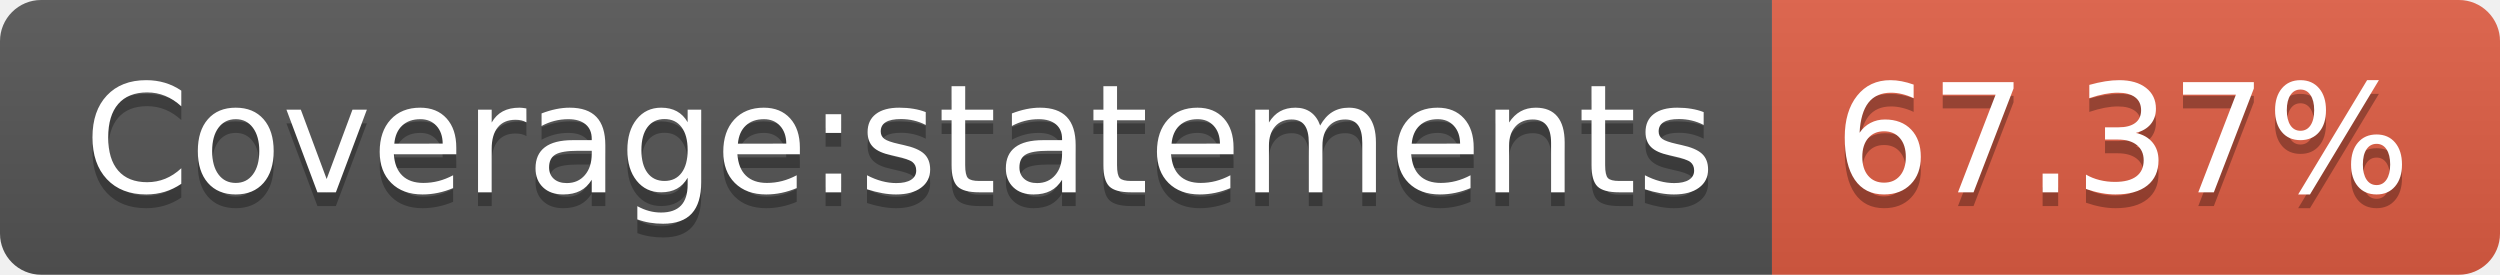
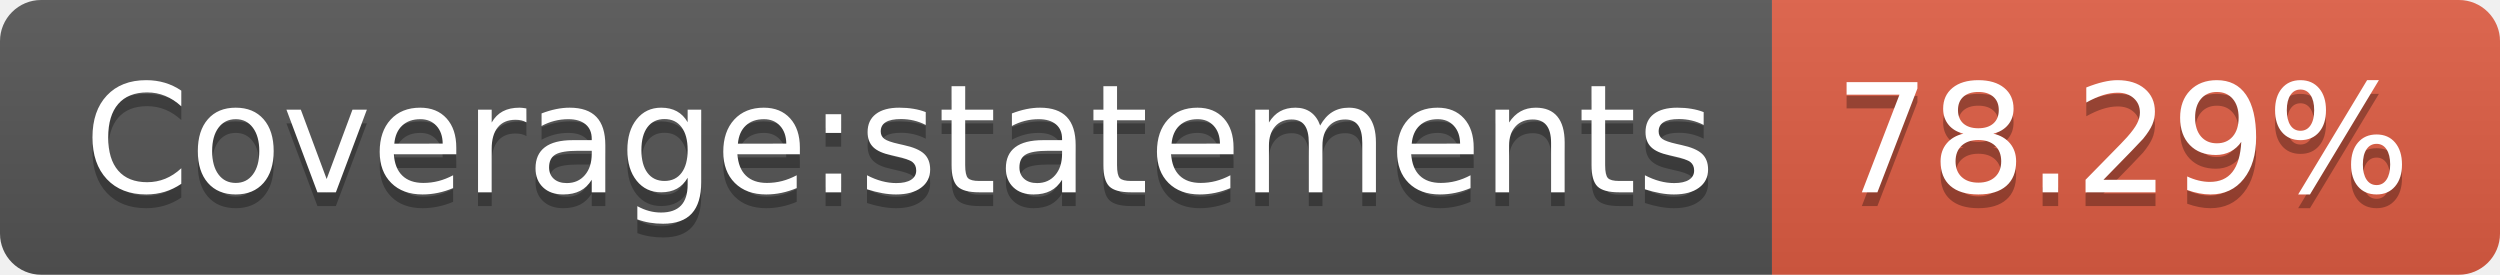
- <svg xmlns="http://www.w3.org/2000/svg" width="182" height="20" role="img" aria-label="Coverage:statements: 67.37%">
+ <svg xmlns="http://www.w3.org/2000/svg" width="182" height="20" role="img" aria-label="Coverage:statements: 78.29%">
  <linearGradient id="s" x2="0" y2="100%">
    <stop offset="0" stop-color="#bbb" stop-opacity=".1" />
    <stop offset="1" stop-opacity=".1" />
  </linearGradient>
  <clipPath id="r">
    <rect width="182" height="20" rx="3" fill="#fff" />
  </clipPath>
  <g clip-path="url(#r)">
    <rect width="129" height="20" fill="#555" />
    <rect x="129" width="53" height="20" fill="#e05d44" />
    <rect width="182" height="20" fill="url(#s)" />
  </g>
  <g fill="#fff" text-anchor="middle" font-family="Verdana,Geneva,DejaVu Sans,sans-serif" text-rendering="geometricPrecision" font-size="110">
    <text aria-hidden="true" x="655" y="150" fill="#010101" fill-opacity=".3" transform="scale(.1)" textLength="1190">Coverage:statements</text>
    <text x="655" y="140" transform="scale(.1)" fill="#fff" textLength="1190">Coverage:statements</text>
-     <text aria-hidden="true" x="1545" y="150" fill="#010101" fill-opacity=".3" transform="scale(.1)" textLength="430">67.37%</text>
-     <text x="1545" y="140" transform="scale(.1)" fill="#fff" textLength="430">67.37%</text>
+     <text aria-hidden="true" x="1545" y="150" fill="#010101" fill-opacity=".3" transform="scale(.1)" textLength="430">78.29%</text>
+     <text x="1545" y="140" transform="scale(.1)" fill="#fff" textLength="430">78.29%</text>
  </g>
</svg>
